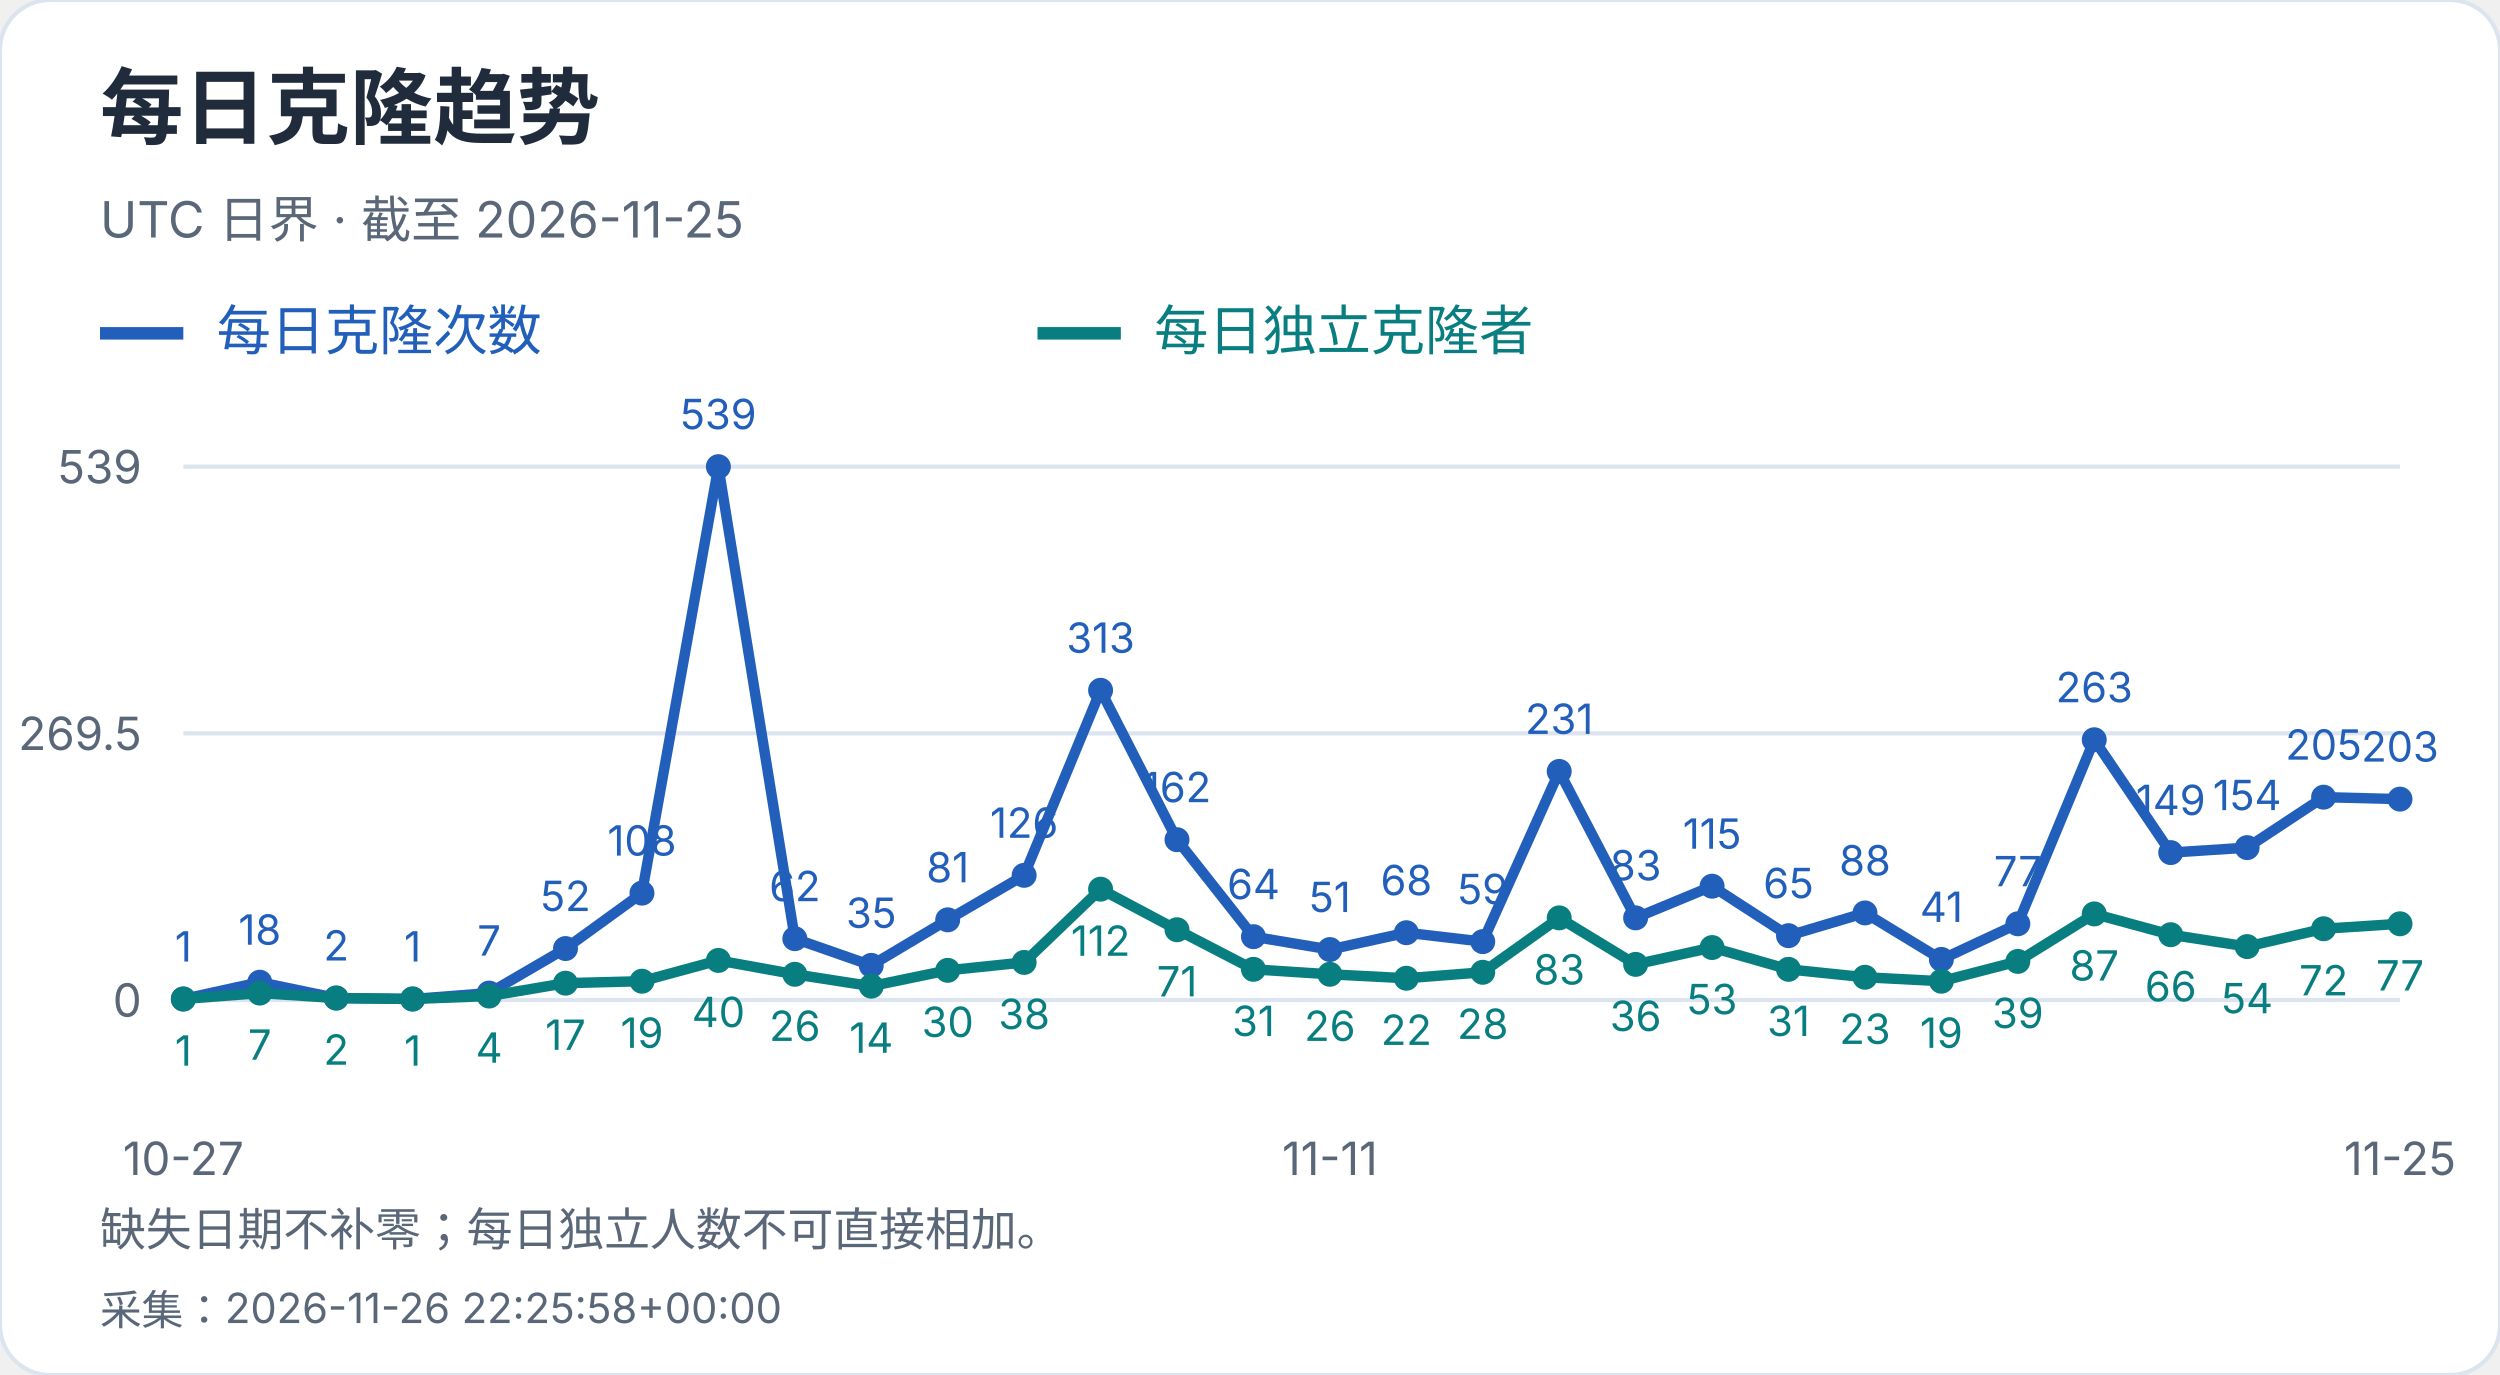
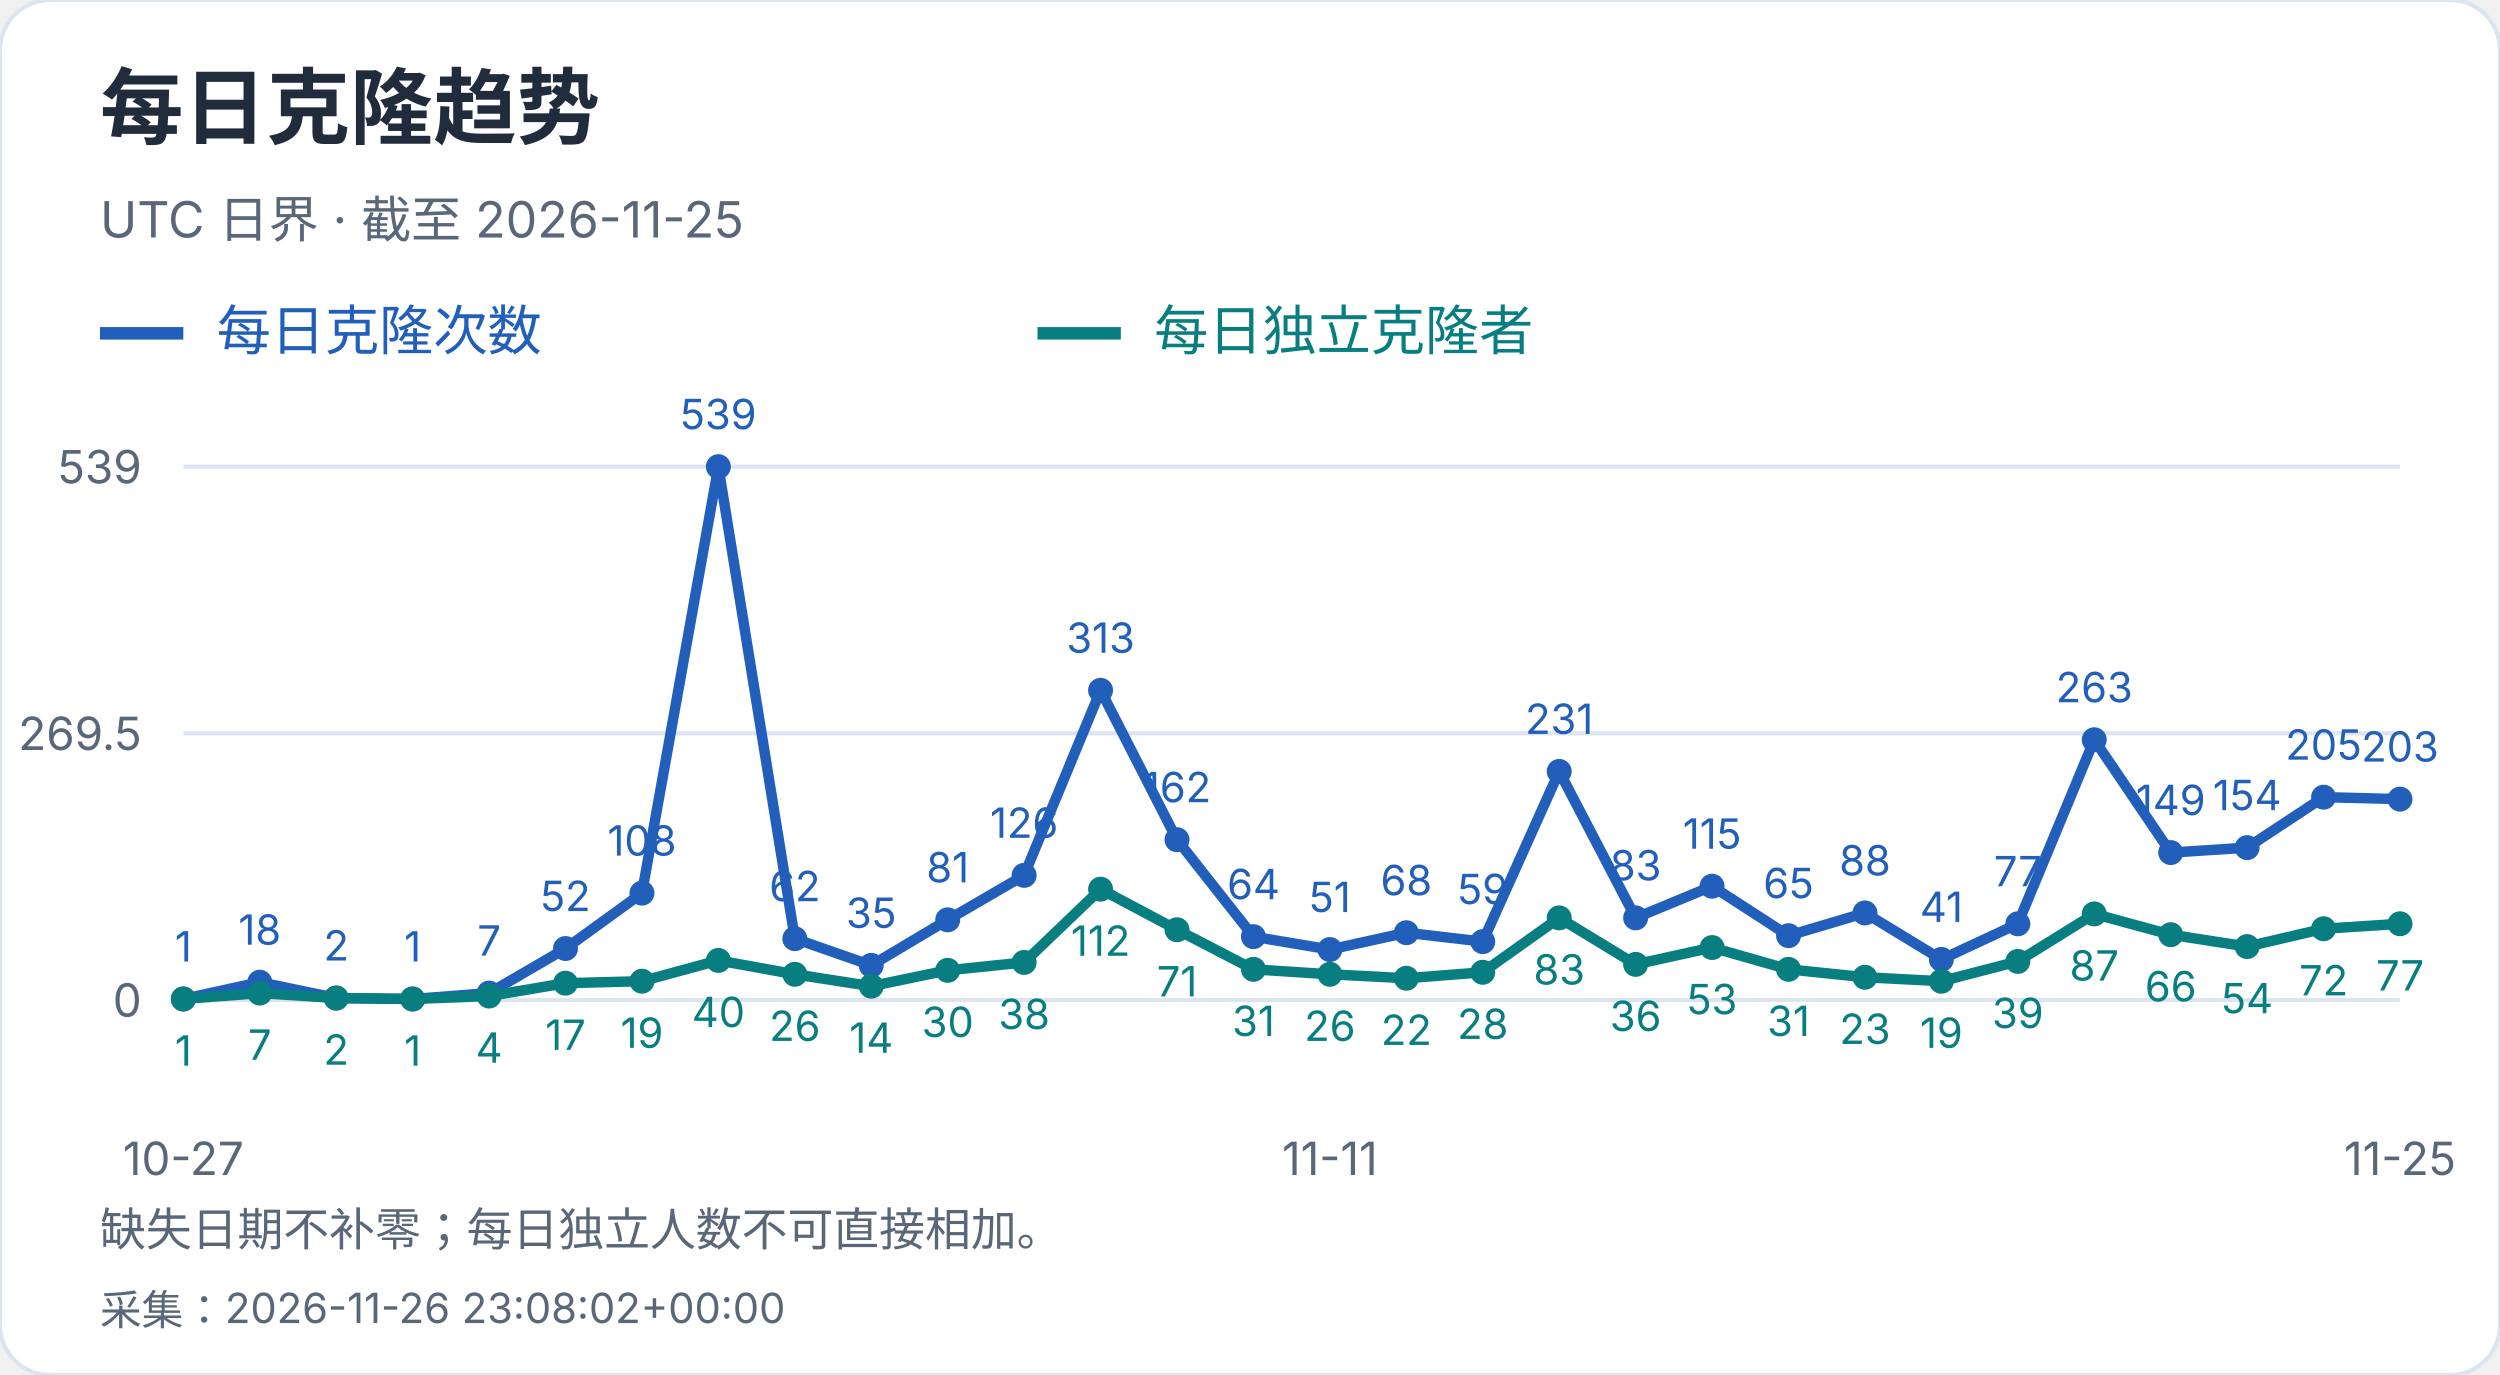
<svg xmlns="http://www.w3.org/2000/svg" width="600" height="330" viewBox="0 0 600 330" role="img" aria-label="每日克隆趋势">
  <style>text{font-family:-apple-system,BlinkMacSystemFont,"Segoe UI","PingFang SC","Microsoft YaHei",sans-serif;font-variant-numeric:tabular-nums}</style>
  <rect width="600" height="330" rx="12" fill="white" stroke="#dce4ef" />
  <text x="24" y="33" font-size="20" fill="#202b3c" font-weight="650" text-anchor="start">每日克隆趋势</text>
  <text x="24" y="57" font-size="12" fill="#596779" font-weight="400" text-anchor="start">UTC 日界 · 截至 2026-11-25</text>
  <path d="M24 80h20" stroke="#215fbb" stroke-width="3" />
  <text x="52" y="84" font-size="13" fill="#215fbb" font-weight="400" text-anchor="start">每日克隆次数</text>
  <path d="M249 80h20" stroke="#087e80" stroke-width="3" />
  <text x="277" y="84" font-size="13" fill="#087e80" font-weight="400" text-anchor="start">每日独立克隆者</text>
  <path d="M44 240.0H576" stroke="#dce4ef" />
  <text x="34" y="244.0" font-size="11" fill="#596779" font-weight="400" text-anchor="end">0</text>
  <path d="M44 176.0H576" stroke="#dce4ef" />
  <text x="34" y="180.0" font-size="11" fill="#596779" font-weight="400" text-anchor="end">269.5</text>
  <path d="M44 112.0H576" stroke="#dce4ef" />
  <text x="34" y="116.0" font-size="11" fill="#596779" font-weight="400" text-anchor="end">539</text>
  <circle cx="44.00" cy="239.76" r="3" fill="#215fbb" />
  <text x="44.0" y="230.76" font-size="10" fill="#215fbb" font-weight="400" text-anchor="middle">1</text>
  <circle cx="62.34" cy="235.73" r="3" fill="#215fbb" />
  <text x="62.34" y="226.73" font-size="10" fill="#215fbb" font-weight="400" text-anchor="middle">18</text>
  <circle cx="80.69" cy="239.53" r="3" fill="#215fbb" />
  <text x="80.69" y="230.53" font-size="10" fill="#215fbb" font-weight="400" text-anchor="middle">2</text>
  <circle cx="99.03" cy="239.76" r="3" fill="#215fbb" />
  <text x="99.03" y="230.76" font-size="10" fill="#215fbb" font-weight="400" text-anchor="middle">1</text>
  <circle cx="117.38" cy="238.34" r="3" fill="#215fbb" />
  <text x="117.38" y="229.34" font-size="10" fill="#215fbb" font-weight="400" text-anchor="middle">7</text>
  <circle cx="135.72" cy="227.65" r="3" fill="#215fbb" />
  <text x="135.72" y="218.65" font-size="10" fill="#215fbb" font-weight="400" text-anchor="middle">52</text>
  <circle cx="154.07" cy="214.35" r="3" fill="#215fbb" />
  <text x="154.07" y="205.35" font-size="10" fill="#215fbb" font-weight="400" text-anchor="middle">108</text>
  <circle cx="172.41" cy="112.00" r="3" fill="#215fbb" />
  <text x="172.41" y="103.0" font-size="10" fill="#215fbb" font-weight="400" text-anchor="middle">539</text>
  <circle cx="190.76" cy="225.28" r="3" fill="#215fbb" />
  <text x="190.76" y="216.28" font-size="10" fill="#215fbb" font-weight="400" text-anchor="middle">62</text>
  <circle cx="209.10" cy="231.69" r="3" fill="#215fbb" />
  <text x="209.1" y="222.69" font-size="10" fill="#215fbb" font-weight="400" text-anchor="middle">35</text>
  <circle cx="227.45" cy="220.76" r="3" fill="#215fbb" />
  <text x="227.45" y="211.76" font-size="10" fill="#215fbb" font-weight="400" text-anchor="middle">81</text>
  <circle cx="245.79" cy="210.08" r="3" fill="#215fbb" />
  <text x="245.79" y="201.08" font-size="10" fill="#215fbb" font-weight="400" text-anchor="middle">126</text>
  <circle cx="264.14" cy="165.67" r="3" fill="#215fbb" />
  <text x="264.14" y="156.67" font-size="10" fill="#215fbb" font-weight="400" text-anchor="middle">313</text>
  <circle cx="282.48" cy="201.53" r="3" fill="#215fbb" />
  <text x="282.48" y="192.53" font-size="10" fill="#215fbb" font-weight="400" text-anchor="middle">162</text>
  <circle cx="300.83" cy="224.80" r="3" fill="#215fbb" />
  <text x="300.83" y="215.8" font-size="10" fill="#215fbb" font-weight="400" text-anchor="middle">64</text>
  <circle cx="319.17" cy="227.89" r="3" fill="#215fbb" />
  <text x="319.17" y="218.89" font-size="10" fill="#215fbb" font-weight="400" text-anchor="middle">51</text>
  <circle cx="337.52" cy="223.85" r="3" fill="#215fbb" />
  <text x="337.52" y="214.85" font-size="10" fill="#215fbb" font-weight="400" text-anchor="middle">68</text>
  <circle cx="355.86" cy="225.99" r="3" fill="#215fbb" />
  <text x="355.86" y="216.99" font-size="10" fill="#215fbb" font-weight="400" text-anchor="middle">59</text>
  <circle cx="374.21" cy="185.14" r="3" fill="#215fbb" />
  <text x="374.21" y="176.14" font-size="10" fill="#215fbb" font-weight="400" text-anchor="middle">231</text>
  <circle cx="392.55" cy="220.29" r="3" fill="#215fbb" />
  <text x="392.55" y="211.29" font-size="10" fill="#215fbb" font-weight="400" text-anchor="middle">83</text>
  <circle cx="410.90" cy="212.69" r="3" fill="#215fbb" />
  <text x="410.9" y="203.69" font-size="10" fill="#215fbb" font-weight="400" text-anchor="middle">115</text>
  <circle cx="429.24" cy="224.56" r="3" fill="#215fbb" />
  <text x="429.24" y="215.56" font-size="10" fill="#215fbb" font-weight="400" text-anchor="middle">65</text>
  <circle cx="447.59" cy="219.10" r="3" fill="#215fbb" />
  <text x="447.59" y="210.1" font-size="10" fill="#215fbb" font-weight="400" text-anchor="middle">88</text>
  <circle cx="465.93" cy="230.26" r="3" fill="#215fbb" />
  <text x="465.93" y="221.26" font-size="10" fill="#215fbb" font-weight="400" text-anchor="middle">41</text>
  <circle cx="484.28" cy="221.71" r="3" fill="#215fbb" />
  <text x="484.28" y="212.71" font-size="10" fill="#215fbb" font-weight="400" text-anchor="middle">77</text>
  <circle cx="502.62" cy="177.54" r="3" fill="#215fbb" />
  <text x="502.62" y="168.54" font-size="10" fill="#215fbb" font-weight="400" text-anchor="middle">263</text>
  <circle cx="520.97" cy="204.62" r="3" fill="#215fbb" />
  <text x="520.97" y="195.62" font-size="10" fill="#215fbb" font-weight="400" text-anchor="middle">149</text>
  <circle cx="539.31" cy="203.43" r="3" fill="#215fbb" />
  <text x="539.31" y="194.43" font-size="10" fill="#215fbb" font-weight="400" text-anchor="middle">154</text>
  <circle cx="557.66" cy="191.32" r="3" fill="#215fbb" />
  <text x="557.66" y="182.32" font-size="10" fill="#215fbb" font-weight="400" text-anchor="middle">205</text>
  <circle cx="576.00" cy="191.79" r="3" fill="#215fbb" />
  <text x="576.0" y="182.79" font-size="10" fill="#215fbb" font-weight="400" text-anchor="middle">203</text>
  <polyline points="44.00,239.76 62.34,235.73 80.69,239.53 99.03,239.76 117.38,238.34 135.72,227.65 154.07,214.35 172.41,112.00 190.76,225.28 209.10,231.69 227.45,220.76 245.79,210.08 264.14,165.67 282.48,201.53 300.83,224.80 319.17,227.89 337.52,223.85 355.86,225.99 374.21,185.14 392.55,220.29 410.90,212.69 429.24,224.56 447.59,219.10 465.93,230.26 484.28,221.71 502.62,177.54 520.97,204.62 539.31,203.43 557.66,191.32 576.00,191.79" fill="none" stroke="#215fbb" stroke-width="2.5" />
  <circle cx="44.00" cy="239.76" r="3" fill="#087e80" />
  <text x="44.0" y="255.76" font-size="10" fill="#087e80" font-weight="400" text-anchor="middle">1</text>
  <circle cx="62.34" cy="238.34" r="3" fill="#087e80" />
  <text x="62.34" y="254.34" font-size="10" fill="#087e80" font-weight="400" text-anchor="middle">7</text>
  <circle cx="80.69" cy="239.53" r="3" fill="#087e80" />
  <text x="80.69" y="255.53" font-size="10" fill="#087e80" font-weight="400" text-anchor="middle">2</text>
  <circle cx="99.03" cy="239.76" r="3" fill="#087e80" />
  <text x="99.03" y="255.76" font-size="10" fill="#087e80" font-weight="400" text-anchor="middle">1</text>
  <circle cx="117.38" cy="239.05" r="3" fill="#087e80" />
  <text x="117.38" y="255.05" font-size="10" fill="#087e80" font-weight="400" text-anchor="middle">4</text>
  <circle cx="135.72" cy="235.96" r="3" fill="#087e80" />
  <text x="135.72" y="251.96" font-size="10" fill="#087e80" font-weight="400" text-anchor="middle">17</text>
  <circle cx="154.07" cy="235.49" r="3" fill="#087e80" />
  <text x="154.07" y="251.49" font-size="10" fill="#087e80" font-weight="400" text-anchor="middle">19</text>
  <circle cx="172.41" cy="230.50" r="3" fill="#087e80" />
  <text x="172.41" y="246.5" font-size="10" fill="#087e80" font-weight="400" text-anchor="middle">40</text>
  <circle cx="190.76" cy="233.83" r="3" fill="#087e80" />
  <text x="190.76" y="249.83" font-size="10" fill="#087e80" font-weight="400" text-anchor="middle">26</text>
  <circle cx="209.10" cy="236.68" r="3" fill="#087e80" />
  <text x="209.1" y="252.68" font-size="10" fill="#087e80" font-weight="400" text-anchor="middle">14</text>
  <circle cx="227.45" cy="232.88" r="3" fill="#087e80" />
  <text x="227.45" y="248.88" font-size="10" fill="#087e80" font-weight="400" text-anchor="middle">30</text>
  <circle cx="245.79" cy="230.98" r="3" fill="#087e80" />
  <text x="245.79" y="246.98" font-size="10" fill="#087e80" font-weight="400" text-anchor="middle">38</text>
  <circle cx="264.14" cy="213.40" r="3" fill="#087e80" />
  <text x="264.14" y="229.4" font-size="10" fill="#087e80" font-weight="400" text-anchor="middle">112</text>
  <circle cx="282.48" cy="223.14" r="3" fill="#087e80" />
  <text x="282.48" y="239.14" font-size="10" fill="#087e80" font-weight="400" text-anchor="middle">71</text>
  <circle cx="300.83" cy="232.64" r="3" fill="#087e80" />
  <text x="300.83" y="248.64" font-size="10" fill="#087e80" font-weight="400" text-anchor="middle">31</text>
  <circle cx="319.17" cy="233.83" r="3" fill="#087e80" />
  <text x="319.17" y="249.83" font-size="10" fill="#087e80" font-weight="400" text-anchor="middle">26</text>
  <circle cx="337.52" cy="234.78" r="3" fill="#087e80" />
  <text x="337.52" y="250.78" font-size="10" fill="#087e80" font-weight="400" text-anchor="middle">22</text>
  <circle cx="355.86" cy="233.35" r="3" fill="#087e80" />
  <text x="355.86" y="249.35" font-size="10" fill="#087e80" font-weight="400" text-anchor="middle">28</text>
  <circle cx="374.21" cy="220.29" r="3" fill="#087e80" />
  <text x="374.21" y="236.29" font-size="10" fill="#087e80" font-weight="400" text-anchor="middle">83</text>
  <circle cx="392.55" cy="231.45" r="3" fill="#087e80" />
  <text x="392.55" y="247.45" font-size="10" fill="#087e80" font-weight="400" text-anchor="middle">36</text>
  <circle cx="410.90" cy="227.41" r="3" fill="#087e80" />
  <text x="410.9" y="243.41" font-size="10" fill="#087e80" font-weight="400" text-anchor="middle">53</text>
  <circle cx="429.24" cy="232.64" r="3" fill="#087e80" />
  <text x="429.24" y="248.64" font-size="10" fill="#087e80" font-weight="400" text-anchor="middle">31</text>
  <circle cx="447.59" cy="234.54" r="3" fill="#087e80" />
  <text x="447.59" y="250.54" font-size="10" fill="#087e80" font-weight="400" text-anchor="middle">23</text>
  <circle cx="465.93" cy="235.49" r="3" fill="#087e80" />
  <text x="465.93" y="251.49" font-size="10" fill="#087e80" font-weight="400" text-anchor="middle">19</text>
  <circle cx="484.28" cy="230.74" r="3" fill="#087e80" />
  <text x="484.28" y="246.74" font-size="10" fill="#087e80" font-weight="400" text-anchor="middle">39</text>
  <circle cx="502.62" cy="219.34" r="3" fill="#087e80" />
  <text x="502.62" y="235.34" font-size="10" fill="#087e80" font-weight="400" text-anchor="middle">87</text>
  <circle cx="520.97" cy="224.33" r="3" fill="#087e80" />
  <text x="520.97" y="240.33" font-size="10" fill="#087e80" font-weight="400" text-anchor="middle">66</text>
  <circle cx="539.31" cy="227.18" r="3" fill="#087e80" />
  <text x="539.31" y="243.18" font-size="10" fill="#087e80" font-weight="400" text-anchor="middle">54</text>
  <circle cx="557.66" cy="222.90" r="3" fill="#087e80" />
  <text x="557.66" y="238.9" font-size="10" fill="#087e80" font-weight="400" text-anchor="middle">72</text>
  <circle cx="576.00" cy="221.71" r="3" fill="#087e80" />
  <text x="576.0" y="237.71" font-size="10" fill="#087e80" font-weight="400" text-anchor="middle">77</text>
  <polyline points="44.00,239.76 62.34,238.34 80.69,239.53 99.03,239.76 117.38,239.05 135.72,235.96 154.07,235.49 172.41,230.50 190.76,233.83 209.10,236.68 227.45,232.88 245.79,230.98 264.14,213.40 282.48,223.14 300.83,232.64 319.17,233.83 337.52,234.78 355.86,233.35 374.21,220.29 392.55,231.45 410.90,227.41 429.24,232.64 447.59,234.54 465.93,235.49 484.28,230.74 502.62,219.34 520.97,224.33 539.31,227.18 557.66,222.90 576.00,221.71" fill="none" stroke="#087e80" stroke-width="2.5" />
  <text x="44.0" y="282" font-size="11" fill="#596779" font-weight="400" text-anchor="middle">10-27</text>
  <text x="319.172" y="282" font-size="11" fill="#596779" font-weight="400" text-anchor="middle">11-11</text>
  <text x="576.0" y="282" font-size="11" fill="#596779" font-weight="400" text-anchor="middle">11-25</text>
  <text x="24" y="299" font-size="11" fill="#596779" font-weight="400" text-anchor="start">缺失日期不补零；每日独立人数不可直接相加。</text>
-   <text x="24" y="318" font-size="10" fill="#596779" font-weight="400" text-anchor="start">采集：2026-11-26 22:25:58+00:00</text>
+   <text x="24" y="318" font-size="10" fill="#596779" font-weight="400" text-anchor="start">采集：2026-11-26 23:08:02+00:00</text>
</svg>
